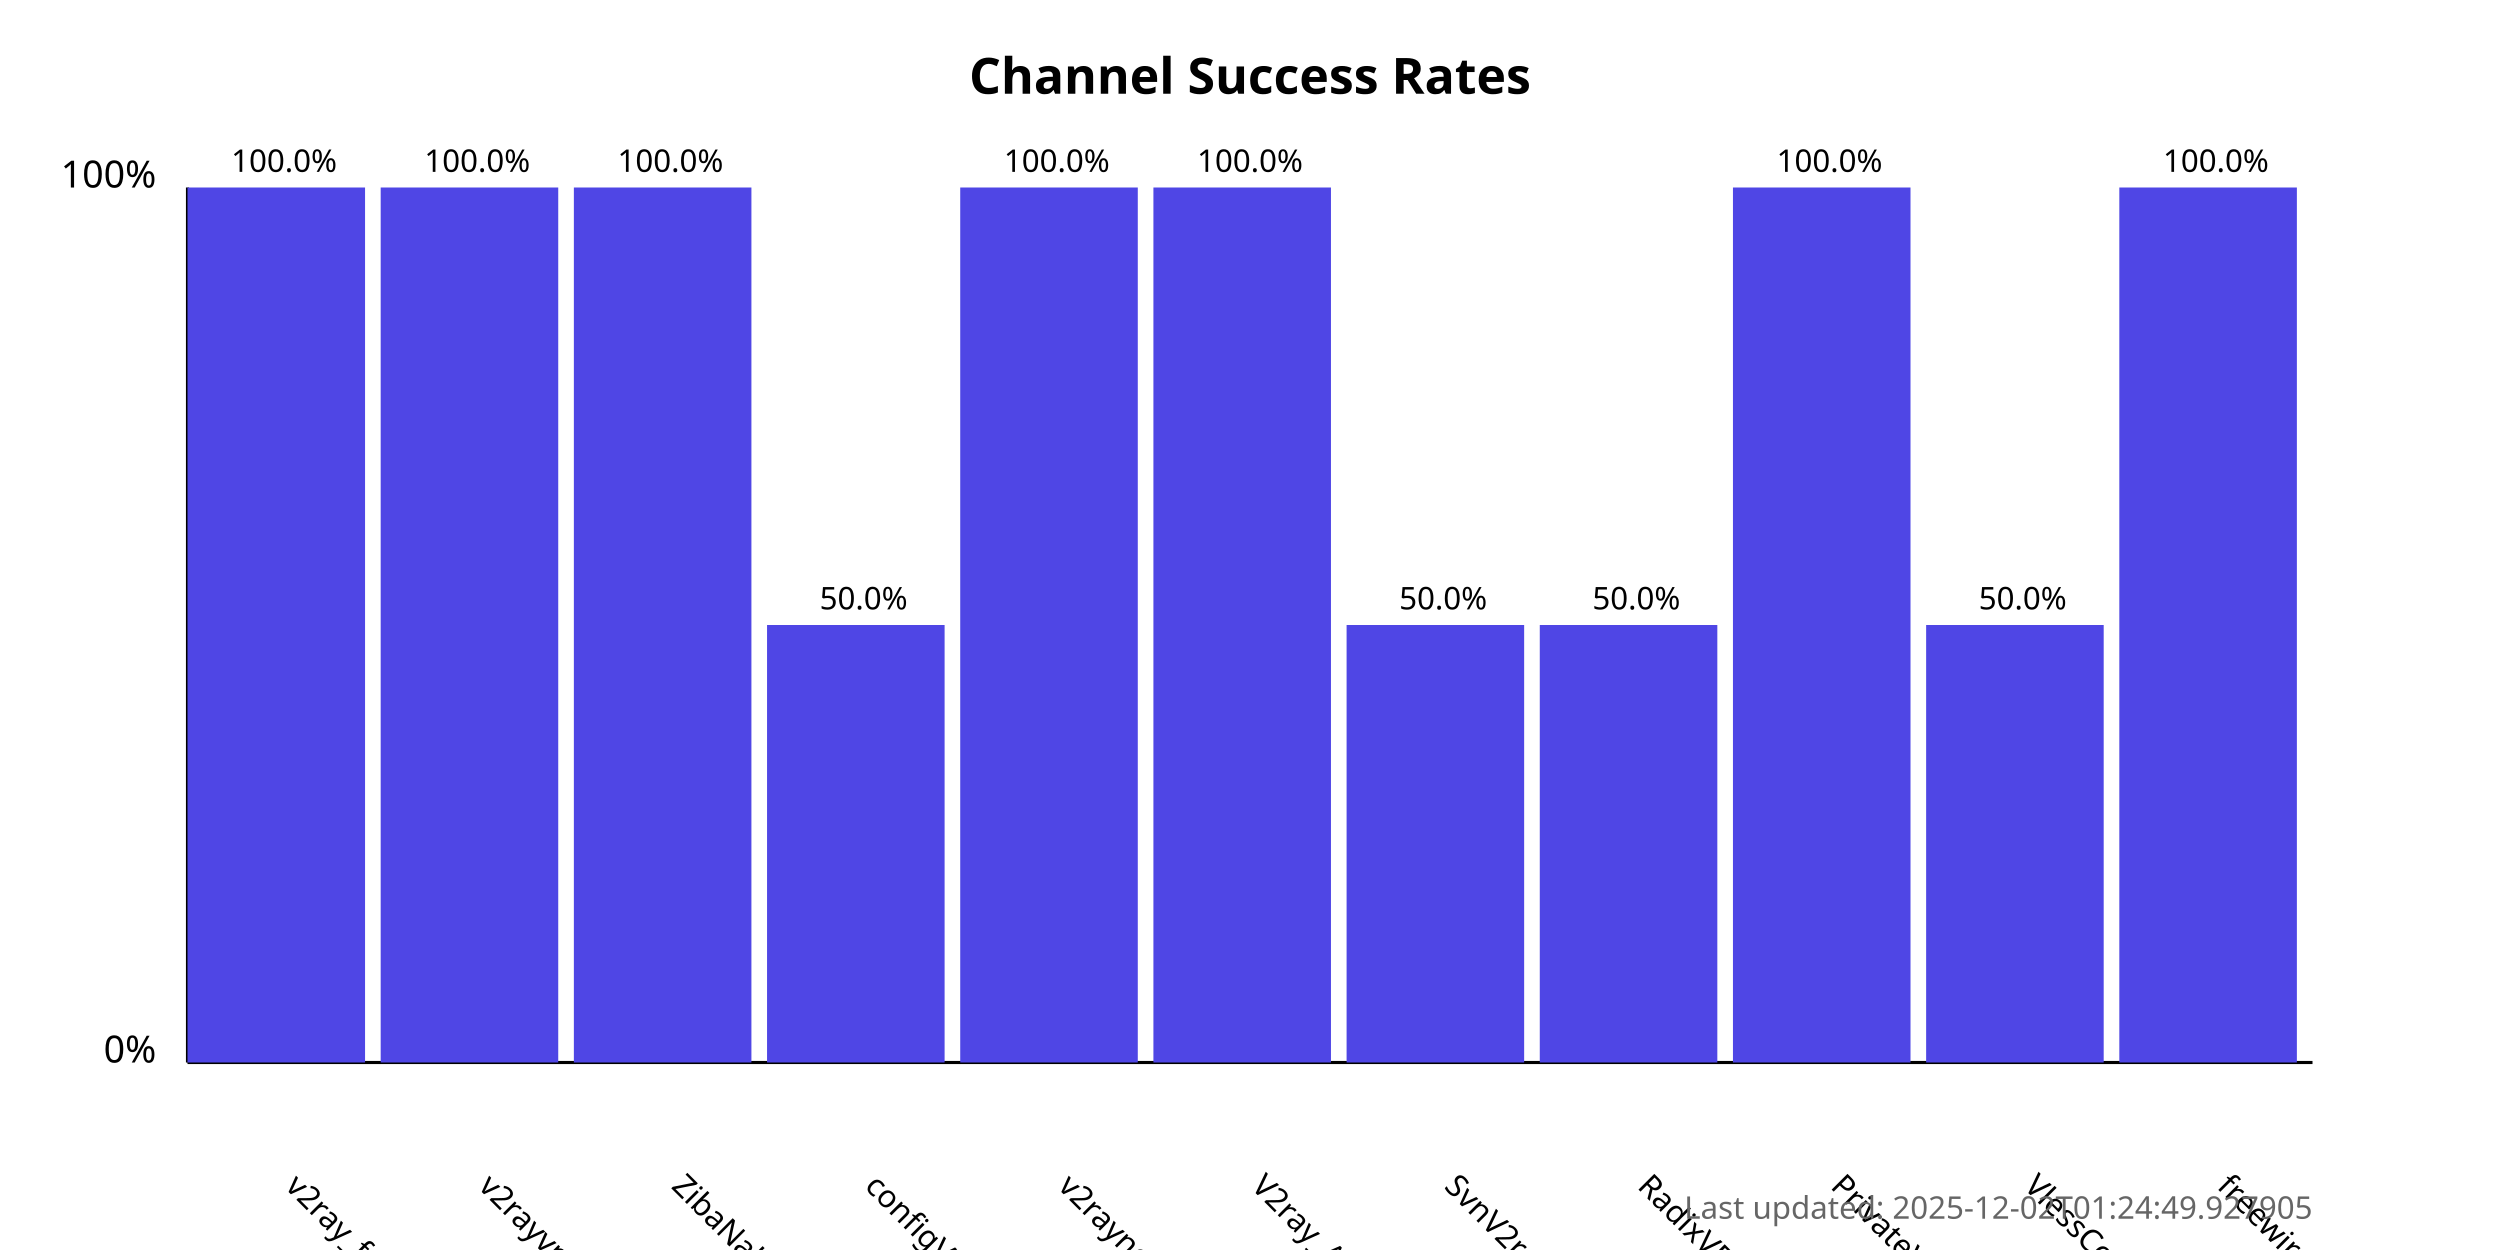
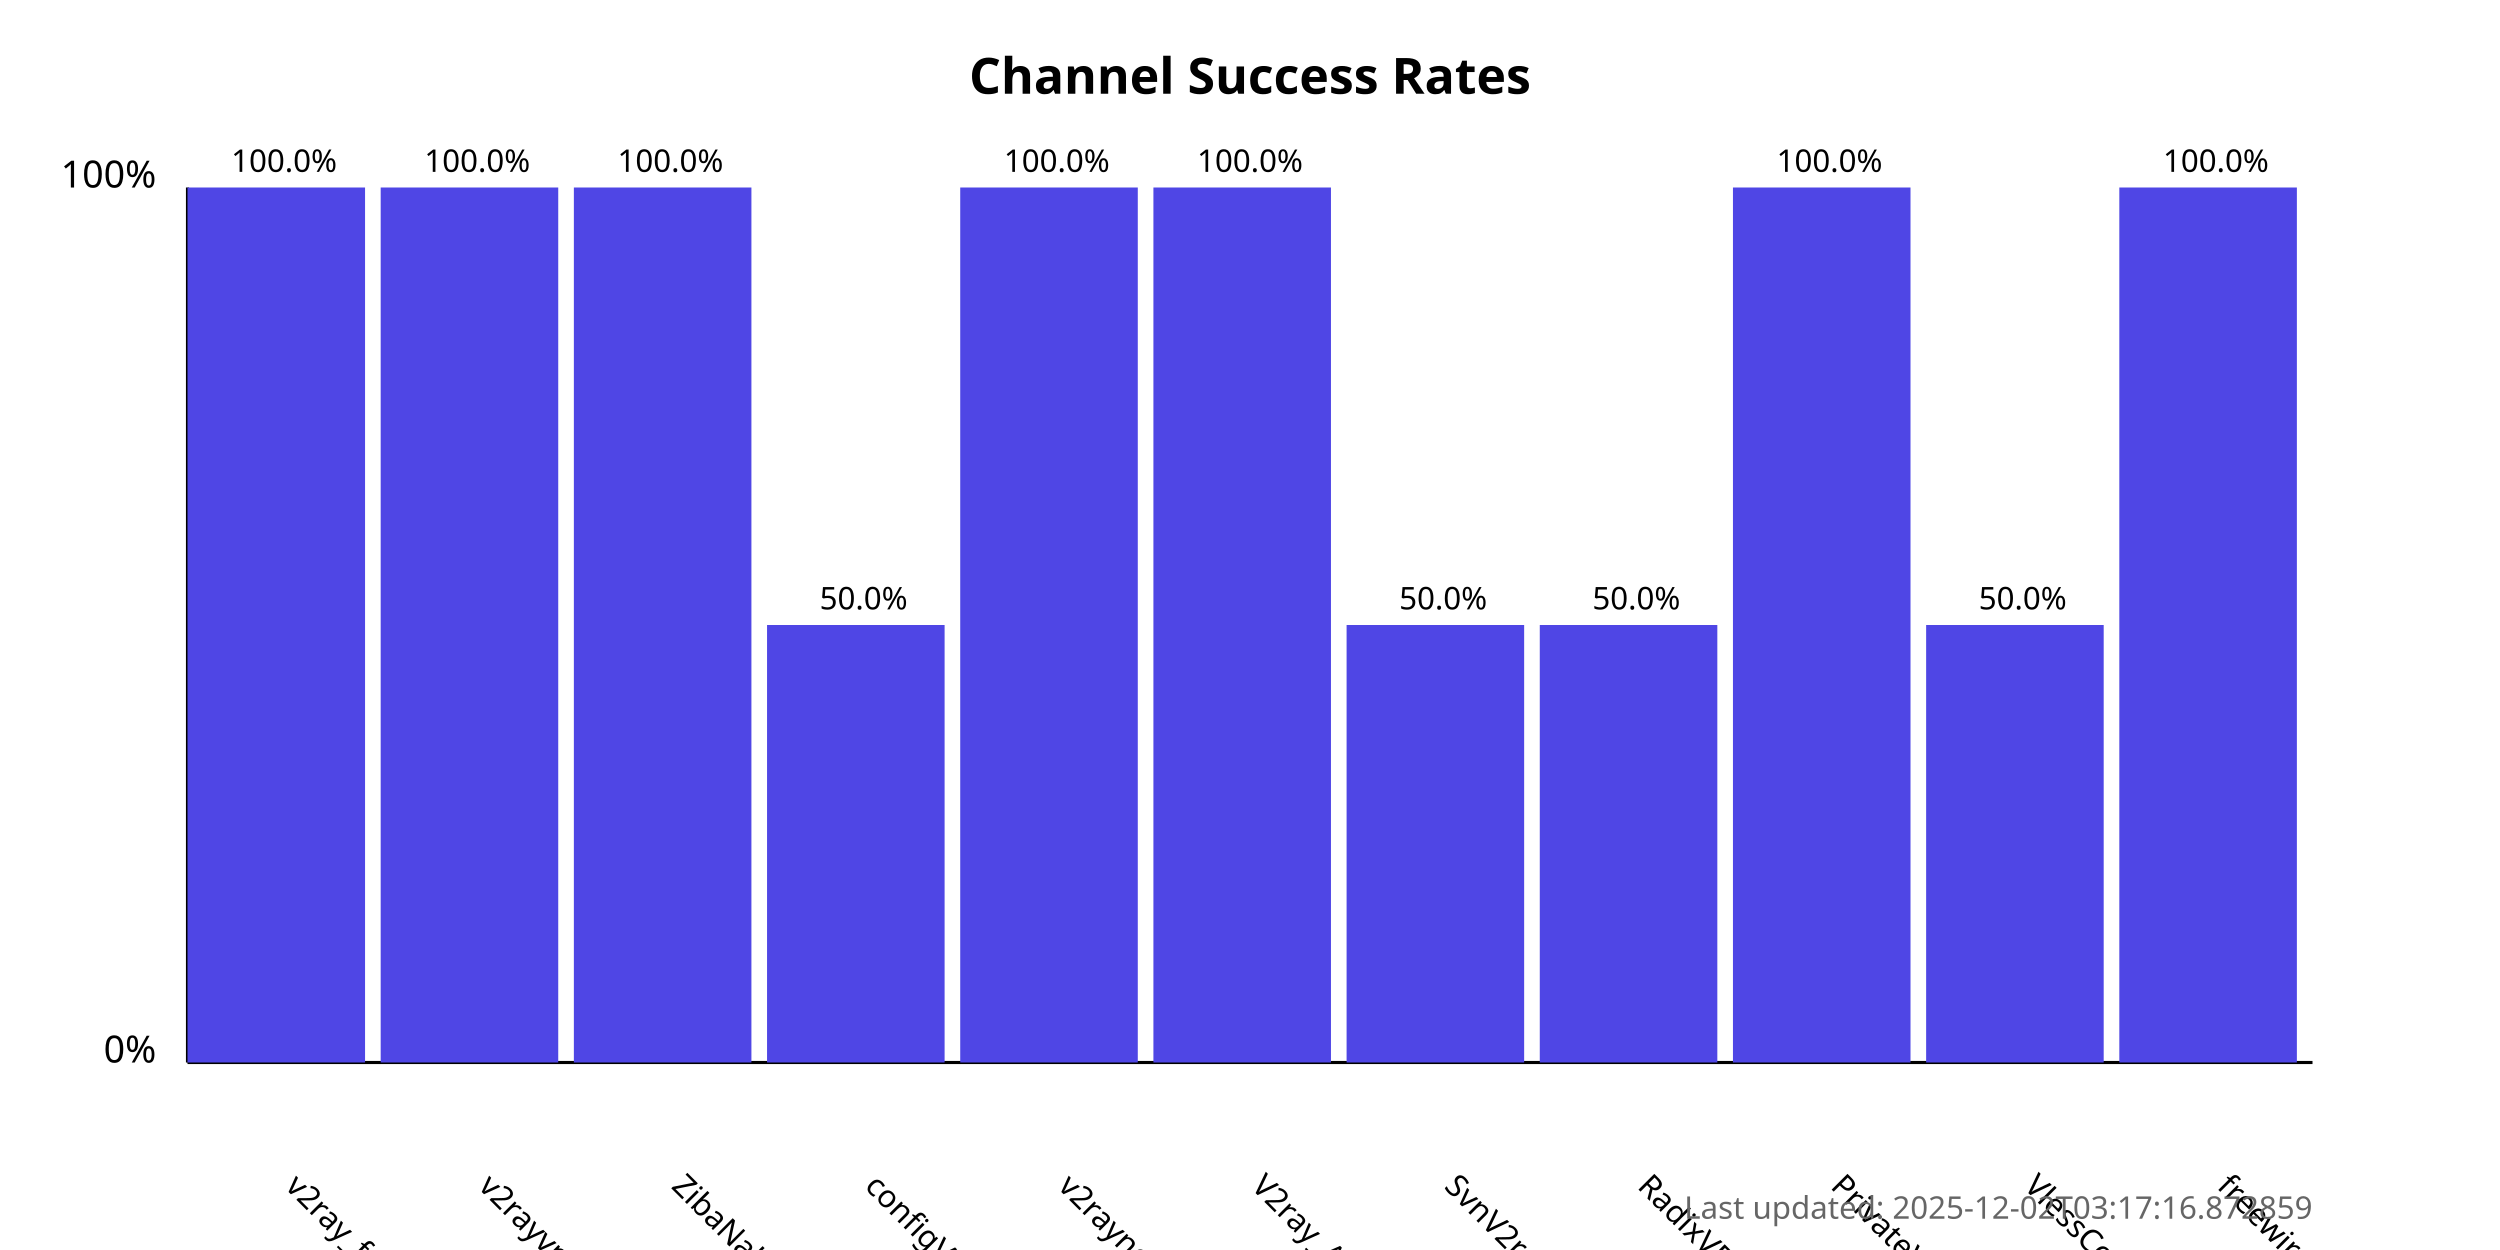
<svg xmlns="http://www.w3.org/2000/svg" width="800" height="400">
  <style>
            .chart-title { font: bold 16px sans-serif; }
            .axis-label { font: 12px sans-serif; }
            .tick-label { font: 10px sans-serif; }
            .bar { fill: #4f46e5; }
            .bar:hover { fill: #6366f1; }
            .timestamp { font: 10px sans-serif; fill: #666; }
        </style>
  <text x="400.0" y="30" text-anchor="middle" class="chart-title">
            Channel Success Rates
        </text>
  <line x1="60" y1="340" x2="60" y2="60" stroke="black" stroke-width="1" />
  <line x1="60" y1="340" x2="740" y2="340" stroke="black" stroke-width="1" />
  <text x="50" y="340" text-anchor="end" class="axis-label">0%</text>
  <text x="50" y="60" text-anchor="end" class="axis-label">100%</text>
  <g>
    <rect x="60" y="60.0" width="56.818" height="280.0" class="bar" />
    <text x="90.909" y="380" transform="rotate(45, 90.90909, 380)" text-anchor="start" class="tick-label">
                v2ray_free_conf
            </text>
    <text x="90.909" y="55.0" text-anchor="middle" class="tick-label">
                100.0%
            </text>
  </g>
  <g>
    <rect x="121.818" y="60.0" width="56.818" height="280.0" class="bar" />
    <text x="152.727" y="380" transform="rotate(45, 152.7273, 380)" text-anchor="start" class="tick-label">
                v2rayvpno
            </text>
    <text x="152.727" y="55.0" text-anchor="middle" class="tick-label">
                100.0%
            </text>
  </g>
  <g>
    <rect x="183.636" y="60.0" width="56.818" height="280.0" class="bar" />
    <text x="214.545" y="380" transform="rotate(45, 214.5455, 380)" text-anchor="start" class="tick-label">
                ZibaNabz
            </text>
    <text x="214.545" y="55.0" text-anchor="middle" class="tick-label">
                100.0%
            </text>
  </g>
  <g>
    <rect x="245.455" y="200.0" width="56.818" height="140.0" class="bar" />
    <text x="276.364" y="380" transform="rotate(45, 276.3636, 380)" text-anchor="start" class="tick-label">
                configV2rayForFree
            </text>
    <text x="276.364" y="195.0" text-anchor="middle" class="tick-label">
                50.0%
            </text>
  </g>
  <g>
    <rect x="307.273" y="60.0" width="56.818" height="280.0" class="bar" />
    <text x="338.182" y="380" transform="rotate(45, 338.1818, 380)" text-anchor="start" class="tick-label">
                v2rayngvpn
            </text>
    <text x="338.182" y="55.0" text-anchor="middle" class="tick-label">
                100.0%
            </text>
  </g>
  <g>
    <rect x="369.091" y="60.0" width="56.818" height="280.0" class="bar" />
    <text x="400.0" y="380" transform="rotate(45, 400.0, 380)" text-anchor="start" class="tick-label">
                V2ray_Alpha
            </text>
    <text x="400.0" y="55.0" text-anchor="middle" class="tick-label">
                100.0%
            </text>
  </g>
  <g>
    <rect x="430.909" y="200.0" width="56.818" height="140.0" class="bar" />
    <text x="461.818" y="380" transform="rotate(45, 461.8182, 380)" text-anchor="start" class="tick-label">
                SvnV2ray
            </text>
    <text x="461.818" y="195.0" text-anchor="middle" class="tick-label">
                50.0%
            </text>
  </g>
  <g>
    <rect x="492.727" y="200.0" width="56.818" height="140.0" class="bar" />
    <text x="523.636" y="380" transform="rotate(45, 523.6364, 380)" text-anchor="start" class="tick-label">
                RadixVPN
            </text>
    <text x="523.636" y="195.0" text-anchor="middle" class="tick-label">
                50.0%
            </text>
  </g>
  <g>
    <rect x="554.545" y="60.0" width="56.818" height="280.0" class="bar" />
    <text x="585.455" y="380" transform="rotate(45, 585.4545, 380)" text-anchor="start" class="tick-label">
                PrivateVPNs
            </text>
    <text x="585.455" y="55.0" text-anchor="middle" class="tick-label">
                100.0%
            </text>
  </g>
  <g>
    <rect x="616.364" y="200.0" width="56.818" height="140.0" class="bar" />
    <text x="647.273" y="380" transform="rotate(45, 647.2727, 380)" text-anchor="start" class="tick-label">
                VlessConfig
            </text>
    <text x="647.273" y="195.0" text-anchor="middle" class="tick-label">
                50.0%
            </text>
  </g>
  <g>
    <rect x="678.182" y="60.0" width="56.818" height="280.0" class="bar" />
    <text x="709.091" y="380" transform="rotate(45, 709.0909, 380)" text-anchor="start" class="tick-label">
                freewireguard
            </text>
    <text x="709.091" y="55.0" text-anchor="middle" class="tick-label">
                100.0%
            </text>
  </g>
  <text x="740" y="390" text-anchor="end" class="timestamp">
-             Last updated: 2025-12-02T01:24:49.927905
+             Last updated: 2025-12-02T03:17:16.872859
        </text>
</svg>
